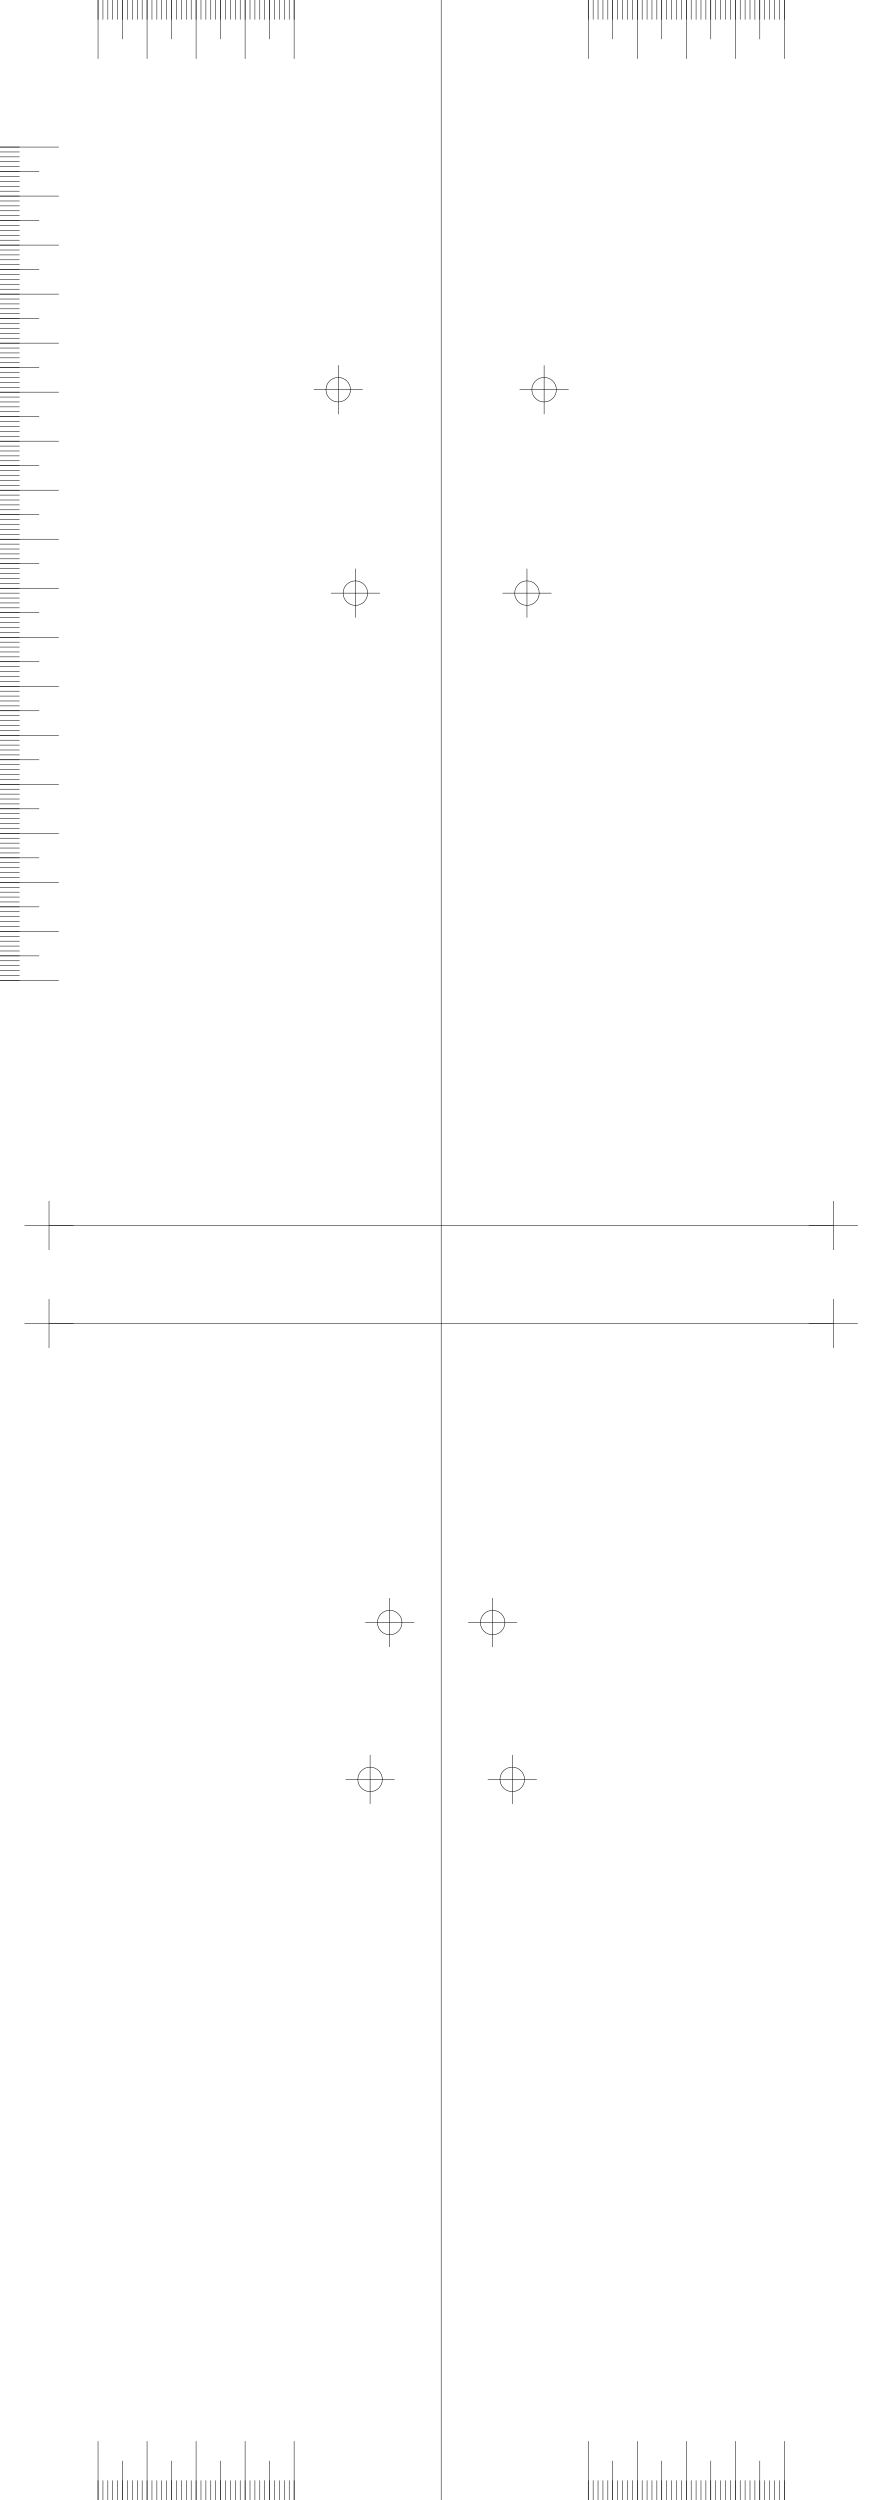
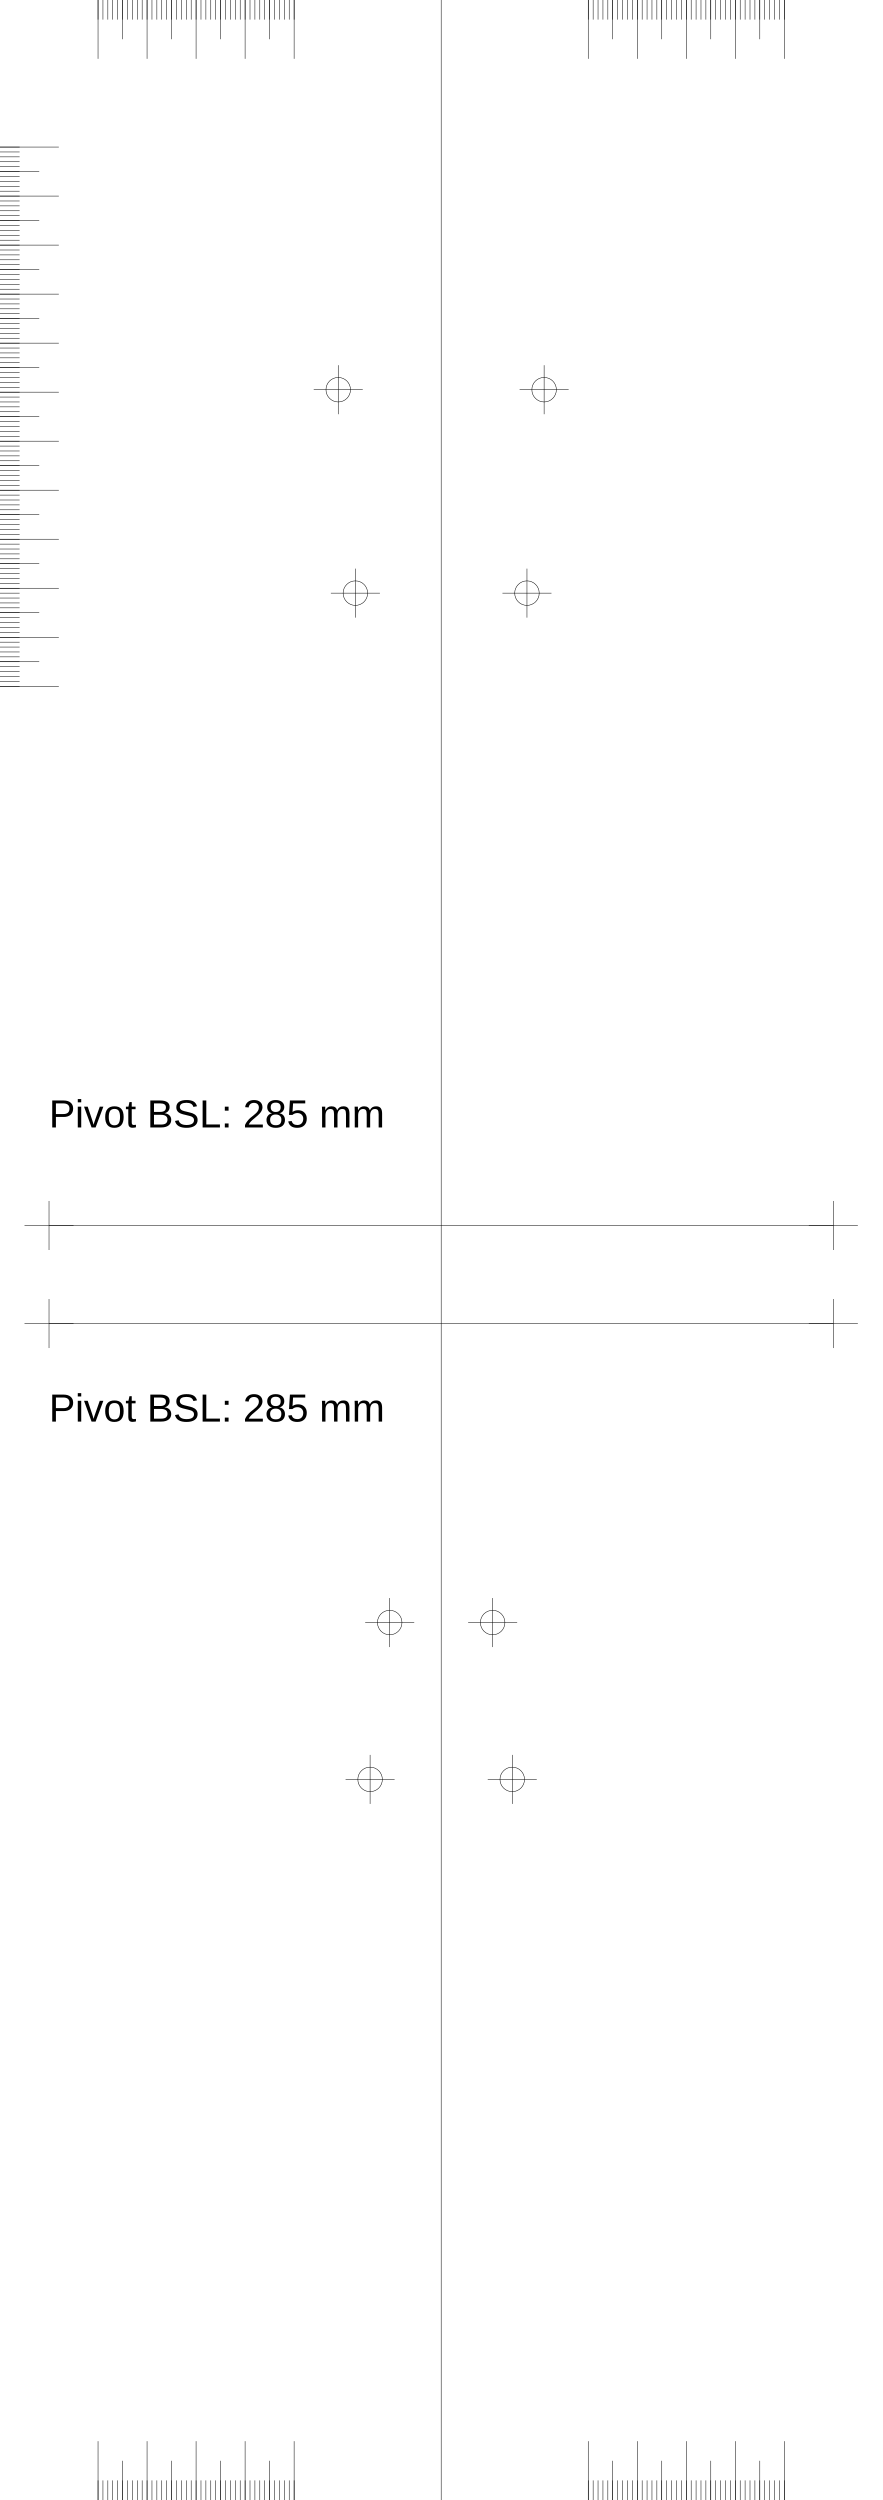
<svg xmlns="http://www.w3.org/2000/svg" version="1.2" width="180.0mm" height="510.0mm" viewBox="0 0 180.0 510.0">
  <line x1="90.0" y1="0.0" x2="90.0" y2="510.0" style="stroke:#000000;stroke-width:0.1;" />
  <line x1="10.0" y1="250.0" x2="170.0" y2="250.0" style="stroke:#000000;stroke-width:0.1;" />
  <line x1="5.0" y1="250.0" x2="15.0" y2="250.0" style="stroke:#000000;stroke-width:0.1;" />
  <line x1="10.0" y1="245.0" x2="10.0" y2="255.0" style="stroke:#000000;stroke-width:0.1;" />
  <line x1="165.0" y1="250.0" x2="175.0" y2="250.0" style="stroke:#000000;stroke-width:0.1;" />
  <line x1="170.0" y1="245.0" x2="170.0" y2="255.0" style="stroke:#000000;stroke-width:0.1;" />
  <line x1="10.0" y1="270.0" x2="170.0" y2="270.0" style="stroke:#000000;stroke-width:0.1;" />
  <line x1="5.0" y1="270.0" x2="15.0" y2="270.0" style="stroke:#000000;stroke-width:0.1;" />
  <line x1="10.0" y1="265.0" x2="10.0" y2="275.0" style="stroke:#000000;stroke-width:0.1;" />
  <line x1="165.0" y1="270.0" x2="175.0" y2="270.0" style="stroke:#000000;stroke-width:0.1;" />
  <line x1="170.0" y1="265.0" x2="170.0" y2="275.0" style="stroke:#000000;stroke-width:0.1;" />
  <line x1="60.0" y1="0.0" x2="60.0" y2="12.0" style="stroke:#000000;stroke-width:0.1;" />
  <line x1="120.0" y1="0.0" x2="120.0" y2="12.0" style="stroke:#000000;stroke-width:0.1;" />
  <line x1="60.0" y1="510.0" x2="60.0" y2="498.0" style="stroke:#000000;stroke-width:0.1;" />
  <line x1="120.0" y1="510.0" x2="120.0" y2="498.0" style="stroke:#000000;stroke-width:0.1;" />
  <line x1="50.0" y1="0.0" x2="50.0" y2="12.0" style="stroke:#000000;stroke-width:0.1;" />
  <line x1="130.0" y1="0.0" x2="130.0" y2="12.0" style="stroke:#000000;stroke-width:0.1;" />
  <line x1="50.0" y1="510.0" x2="50.0" y2="498.0" style="stroke:#000000;stroke-width:0.1;" />
  <line x1="130.0" y1="510.0" x2="130.0" y2="498.0" style="stroke:#000000;stroke-width:0.1;" />
  <line x1="40.0" y1="0.0" x2="40.0" y2="12.0" style="stroke:#000000;stroke-width:0.1;" />
  <line x1="140.0" y1="0.0" x2="140.0" y2="12.0" style="stroke:#000000;stroke-width:0.1;" />
  <line x1="40.0" y1="510.0" x2="40.0" y2="498.0" style="stroke:#000000;stroke-width:0.1;" />
  <line x1="140.0" y1="510.0" x2="140.0" y2="498.0" style="stroke:#000000;stroke-width:0.1;" />
  <line x1="30.0" y1="0.0" x2="30.0" y2="12.0" style="stroke:#000000;stroke-width:0.1;" />
  <line x1="150.0" y1="0.0" x2="150.0" y2="12.0" style="stroke:#000000;stroke-width:0.1;" />
  <line x1="30.0" y1="510.0" x2="30.0" y2="498.0" style="stroke:#000000;stroke-width:0.1;" />
  <line x1="150.0" y1="510.0" x2="150.0" y2="498.0" style="stroke:#000000;stroke-width:0.1;" />
  <line x1="20.0" y1="0.0" x2="20.0" y2="12.0" style="stroke:#000000;stroke-width:0.1;" />
  <line x1="160.0" y1="0.0" x2="160.0" y2="12.0" style="stroke:#000000;stroke-width:0.1;" />
  <line x1="20.0" y1="510.0" x2="20.0" y2="498.0" style="stroke:#000000;stroke-width:0.1;" />
  <line x1="160.0" y1="510.0" x2="160.0" y2="498.0" style="stroke:#000000;stroke-width:0.1;" />
  <line x1="55.0" y1="0.0" x2="55.0" y2="8.0" style="stroke:#000000;stroke-width:0.1;" />
  <line x1="125.0" y1="0.0" x2="125.0" y2="8.0" style="stroke:#000000;stroke-width:0.1;" />
  <line x1="55.0" y1="510.0" x2="55.0" y2="502.0" style="stroke:#000000;stroke-width:0.1;" />
  <line x1="125.0" y1="510.0" x2="125.0" y2="502.0" style="stroke:#000000;stroke-width:0.1;" />
  <line x1="45.0" y1="0.0" x2="45.0" y2="8.0" style="stroke:#000000;stroke-width:0.1;" />
  <line x1="135.0" y1="0.0" x2="135.0" y2="8.0" style="stroke:#000000;stroke-width:0.1;" />
  <line x1="45.0" y1="510.0" x2="45.0" y2="502.0" style="stroke:#000000;stroke-width:0.1;" />
  <line x1="135.0" y1="510.0" x2="135.0" y2="502.0" style="stroke:#000000;stroke-width:0.1;" />
  <line x1="35.0" y1="0.0" x2="35.0" y2="8.0" style="stroke:#000000;stroke-width:0.1;" />
  <line x1="145.0" y1="0.0" x2="145.0" y2="8.0" style="stroke:#000000;stroke-width:0.1;" />
  <line x1="35.0" y1="510.0" x2="35.0" y2="502.0" style="stroke:#000000;stroke-width:0.1;" />
  <line x1="145.0" y1="510.0" x2="145.0" y2="502.0" style="stroke:#000000;stroke-width:0.1;" />
  <line x1="25.0" y1="0.0" x2="25.0" y2="8.0" style="stroke:#000000;stroke-width:0.1;" />
  <line x1="155.0" y1="0.0" x2="155.0" y2="8.0" style="stroke:#000000;stroke-width:0.1;" />
  <line x1="25.0" y1="510.0" x2="25.0" y2="502.0" style="stroke:#000000;stroke-width:0.1;" />
  <line x1="155.0" y1="510.0" x2="155.0" y2="502.0" style="stroke:#000000;stroke-width:0.1;" />
  <line x1="60.0" y1="0.0" x2="60.0" y2="4.0" style="stroke:#000000;stroke-width:0.1;" />
  <line x1="120.0" y1="0.0" x2="120.0" y2="4.0" style="stroke:#000000;stroke-width:0.1;" />
  <line x1="60.0" y1="510.0" x2="60.0" y2="506.0" style="stroke:#000000;stroke-width:0.1;" />
  <line x1="120.0" y1="510.0" x2="120.0" y2="506.0" style="stroke:#000000;stroke-width:0.1;" />
  <line x1="59.0" y1="0.0" x2="59.0" y2="4.0" style="stroke:#000000;stroke-width:0.1;" />
  <line x1="121.0" y1="0.0" x2="121.0" y2="4.0" style="stroke:#000000;stroke-width:0.1;" />
  <line x1="59.0" y1="510.0" x2="59.0" y2="506.0" style="stroke:#000000;stroke-width:0.1;" />
  <line x1="121.0" y1="510.0" x2="121.0" y2="506.0" style="stroke:#000000;stroke-width:0.1;" />
  <line x1="58.0" y1="0.0" x2="58.0" y2="4.0" style="stroke:#000000;stroke-width:0.1;" />
  <line x1="122.0" y1="0.0" x2="122.0" y2="4.0" style="stroke:#000000;stroke-width:0.1;" />
  <line x1="58.0" y1="510.0" x2="58.0" y2="506.0" style="stroke:#000000;stroke-width:0.1;" />
  <line x1="122.0" y1="510.0" x2="122.0" y2="506.0" style="stroke:#000000;stroke-width:0.1;" />
  <line x1="57.0" y1="0.0" x2="57.0" y2="4.0" style="stroke:#000000;stroke-width:0.1;" />
  <line x1="123.0" y1="0.0" x2="123.0" y2="4.0" style="stroke:#000000;stroke-width:0.1;" />
  <line x1="57.0" y1="510.0" x2="57.0" y2="506.0" style="stroke:#000000;stroke-width:0.1;" />
  <line x1="123.0" y1="510.0" x2="123.0" y2="506.0" style="stroke:#000000;stroke-width:0.1;" />
  <line x1="56.0" y1="0.0" x2="56.0" y2="4.0" style="stroke:#000000;stroke-width:0.1;" />
  <line x1="124.0" y1="0.0" x2="124.0" y2="4.0" style="stroke:#000000;stroke-width:0.1;" />
  <line x1="56.0" y1="510.0" x2="56.0" y2="506.0" style="stroke:#000000;stroke-width:0.1;" />
  <line x1="124.0" y1="510.0" x2="124.0" y2="506.0" style="stroke:#000000;stroke-width:0.1;" />
  <line x1="55.0" y1="0.0" x2="55.0" y2="4.0" style="stroke:#000000;stroke-width:0.1;" />
  <line x1="125.0" y1="0.0" x2="125.0" y2="4.0" style="stroke:#000000;stroke-width:0.1;" />
  <line x1="55.0" y1="510.0" x2="55.0" y2="506.0" style="stroke:#000000;stroke-width:0.1;" />
  <line x1="125.0" y1="510.0" x2="125.0" y2="506.0" style="stroke:#000000;stroke-width:0.1;" />
  <line x1="54.0" y1="0.0" x2="54.0" y2="4.0" style="stroke:#000000;stroke-width:0.1;" />
  <line x1="126.0" y1="0.0" x2="126.0" y2="4.0" style="stroke:#000000;stroke-width:0.1;" />
  <line x1="54.0" y1="510.0" x2="54.0" y2="506.0" style="stroke:#000000;stroke-width:0.1;" />
  <line x1="126.0" y1="510.0" x2="126.0" y2="506.0" style="stroke:#000000;stroke-width:0.1;" />
  <line x1="53.0" y1="0.0" x2="53.0" y2="4.0" style="stroke:#000000;stroke-width:0.1;" />
  <line x1="127.0" y1="0.0" x2="127.0" y2="4.0" style="stroke:#000000;stroke-width:0.1;" />
  <line x1="53.0" y1="510.0" x2="53.0" y2="506.0" style="stroke:#000000;stroke-width:0.1;" />
  <line x1="127.0" y1="510.0" x2="127.0" y2="506.0" style="stroke:#000000;stroke-width:0.1;" />
  <line x1="52.0" y1="0.0" x2="52.0" y2="4.0" style="stroke:#000000;stroke-width:0.1;" />
  <line x1="128.0" y1="0.0" x2="128.0" y2="4.0" style="stroke:#000000;stroke-width:0.1;" />
  <line x1="52.0" y1="510.0" x2="52.0" y2="506.0" style="stroke:#000000;stroke-width:0.1;" />
  <line x1="128.0" y1="510.0" x2="128.0" y2="506.0" style="stroke:#000000;stroke-width:0.1;" />
  <line x1="51.0" y1="0.0" x2="51.0" y2="4.0" style="stroke:#000000;stroke-width:0.1;" />
  <line x1="129.0" y1="0.0" x2="129.0" y2="4.0" style="stroke:#000000;stroke-width:0.1;" />
  <line x1="51.0" y1="510.0" x2="51.0" y2="506.0" style="stroke:#000000;stroke-width:0.1;" />
  <line x1="129.0" y1="510.0" x2="129.0" y2="506.0" style="stroke:#000000;stroke-width:0.1;" />
  <line x1="50.0" y1="0.0" x2="50.0" y2="4.0" style="stroke:#000000;stroke-width:0.1;" />
  <line x1="130.0" y1="0.0" x2="130.0" y2="4.0" style="stroke:#000000;stroke-width:0.1;" />
  <line x1="50.0" y1="510.0" x2="50.0" y2="506.0" style="stroke:#000000;stroke-width:0.1;" />
  <line x1="130.0" y1="510.0" x2="130.0" y2="506.0" style="stroke:#000000;stroke-width:0.1;" />
  <line x1="49.0" y1="0.0" x2="49.0" y2="4.0" style="stroke:#000000;stroke-width:0.1;" />
  <line x1="131.0" y1="0.0" x2="131.0" y2="4.0" style="stroke:#000000;stroke-width:0.1;" />
  <line x1="49.0" y1="510.0" x2="49.0" y2="506.0" style="stroke:#000000;stroke-width:0.1;" />
  <line x1="131.0" y1="510.0" x2="131.0" y2="506.0" style="stroke:#000000;stroke-width:0.1;" />
  <line x1="48.0" y1="0.0" x2="48.0" y2="4.0" style="stroke:#000000;stroke-width:0.1;" />
  <line x1="132.0" y1="0.0" x2="132.0" y2="4.0" style="stroke:#000000;stroke-width:0.1;" />
  <line x1="48.0" y1="510.0" x2="48.0" y2="506.0" style="stroke:#000000;stroke-width:0.1;" />
  <line x1="132.0" y1="510.0" x2="132.0" y2="506.0" style="stroke:#000000;stroke-width:0.1;" />
  <line x1="47.0" y1="0.0" x2="47.0" y2="4.0" style="stroke:#000000;stroke-width:0.1;" />
  <line x1="133.0" y1="0.0" x2="133.0" y2="4.0" style="stroke:#000000;stroke-width:0.1;" />
  <line x1="47.0" y1="510.0" x2="47.0" y2="506.0" style="stroke:#000000;stroke-width:0.1;" />
  <line x1="133.0" y1="510.0" x2="133.0" y2="506.0" style="stroke:#000000;stroke-width:0.1;" />
  <line x1="46.0" y1="0.0" x2="46.0" y2="4.0" style="stroke:#000000;stroke-width:0.1;" />
  <line x1="134.0" y1="0.0" x2="134.0" y2="4.0" style="stroke:#000000;stroke-width:0.1;" />
  <line x1="46.0" y1="510.0" x2="46.0" y2="506.0" style="stroke:#000000;stroke-width:0.1;" />
  <line x1="134.0" y1="510.0" x2="134.0" y2="506.0" style="stroke:#000000;stroke-width:0.1;" />
  <line x1="45.0" y1="0.0" x2="45.0" y2="4.0" style="stroke:#000000;stroke-width:0.1;" />
  <line x1="135.0" y1="0.0" x2="135.0" y2="4.0" style="stroke:#000000;stroke-width:0.1;" />
  <line x1="45.0" y1="510.0" x2="45.0" y2="506.0" style="stroke:#000000;stroke-width:0.1;" />
  <line x1="135.0" y1="510.0" x2="135.0" y2="506.0" style="stroke:#000000;stroke-width:0.1;" />
  <line x1="44.0" y1="0.0" x2="44.0" y2="4.0" style="stroke:#000000;stroke-width:0.1;" />
  <line x1="136.0" y1="0.0" x2="136.0" y2="4.0" style="stroke:#000000;stroke-width:0.1;" />
  <line x1="44.0" y1="510.0" x2="44.0" y2="506.0" style="stroke:#000000;stroke-width:0.1;" />
  <line x1="136.0" y1="510.0" x2="136.0" y2="506.0" style="stroke:#000000;stroke-width:0.1;" />
  <line x1="43.0" y1="0.0" x2="43.0" y2="4.0" style="stroke:#000000;stroke-width:0.1;" />
  <line x1="137.0" y1="0.0" x2="137.0" y2="4.0" style="stroke:#000000;stroke-width:0.1;" />
  <line x1="43.0" y1="510.0" x2="43.0" y2="506.0" style="stroke:#000000;stroke-width:0.1;" />
  <line x1="137.0" y1="510.0" x2="137.0" y2="506.0" style="stroke:#000000;stroke-width:0.1;" />
  <line x1="42.0" y1="0.0" x2="42.0" y2="4.0" style="stroke:#000000;stroke-width:0.1;" />
  <line x1="138.0" y1="0.0" x2="138.0" y2="4.0" style="stroke:#000000;stroke-width:0.1;" />
  <line x1="42.0" y1="510.0" x2="42.0" y2="506.0" style="stroke:#000000;stroke-width:0.1;" />
  <line x1="138.0" y1="510.0" x2="138.0" y2="506.0" style="stroke:#000000;stroke-width:0.1;" />
  <line x1="41.0" y1="0.0" x2="41.0" y2="4.0" style="stroke:#000000;stroke-width:0.1;" />
  <line x1="139.0" y1="0.0" x2="139.0" y2="4.0" style="stroke:#000000;stroke-width:0.1;" />
  <line x1="41.0" y1="510.0" x2="41.0" y2="506.0" style="stroke:#000000;stroke-width:0.1;" />
  <line x1="139.0" y1="510.0" x2="139.0" y2="506.0" style="stroke:#000000;stroke-width:0.1;" />
  <line x1="40.0" y1="0.0" x2="40.0" y2="4.0" style="stroke:#000000;stroke-width:0.1;" />
  <line x1="140.0" y1="0.0" x2="140.0" y2="4.0" style="stroke:#000000;stroke-width:0.1;" />
  <line x1="40.0" y1="510.0" x2="40.0" y2="506.0" style="stroke:#000000;stroke-width:0.1;" />
  <line x1="140.0" y1="510.0" x2="140.0" y2="506.0" style="stroke:#000000;stroke-width:0.1;" />
  <line x1="39.0" y1="0.0" x2="39.0" y2="4.0" style="stroke:#000000;stroke-width:0.1;" />
  <line x1="141.0" y1="0.0" x2="141.0" y2="4.0" style="stroke:#000000;stroke-width:0.1;" />
  <line x1="39.0" y1="510.0" x2="39.0" y2="506.0" style="stroke:#000000;stroke-width:0.1;" />
  <line x1="141.0" y1="510.0" x2="141.0" y2="506.0" style="stroke:#000000;stroke-width:0.1;" />
  <line x1="38.0" y1="0.0" x2="38.0" y2="4.0" style="stroke:#000000;stroke-width:0.1;" />
  <line x1="142.0" y1="0.0" x2="142.0" y2="4.0" style="stroke:#000000;stroke-width:0.1;" />
  <line x1="38.0" y1="510.0" x2="38.0" y2="506.0" style="stroke:#000000;stroke-width:0.1;" />
  <line x1="142.0" y1="510.0" x2="142.0" y2="506.0" style="stroke:#000000;stroke-width:0.1;" />
  <line x1="37.0" y1="0.0" x2="37.0" y2="4.0" style="stroke:#000000;stroke-width:0.1;" />
  <line x1="143.0" y1="0.0" x2="143.0" y2="4.0" style="stroke:#000000;stroke-width:0.1;" />
  <line x1="37.0" y1="510.0" x2="37.0" y2="506.0" style="stroke:#000000;stroke-width:0.1;" />
  <line x1="143.0" y1="510.0" x2="143.0" y2="506.0" style="stroke:#000000;stroke-width:0.1;" />
  <line x1="36.0" y1="0.0" x2="36.0" y2="4.0" style="stroke:#000000;stroke-width:0.1;" />
  <line x1="144.0" y1="0.0" x2="144.0" y2="4.0" style="stroke:#000000;stroke-width:0.1;" />
  <line x1="36.0" y1="510.0" x2="36.0" y2="506.0" style="stroke:#000000;stroke-width:0.1;" />
  <line x1="144.0" y1="510.0" x2="144.0" y2="506.0" style="stroke:#000000;stroke-width:0.1;" />
  <line x1="35.0" y1="0.0" x2="35.0" y2="4.0" style="stroke:#000000;stroke-width:0.1;" />
  <line x1="145.0" y1="0.0" x2="145.0" y2="4.0" style="stroke:#000000;stroke-width:0.1;" />
  <line x1="35.0" y1="510.0" x2="35.0" y2="506.0" style="stroke:#000000;stroke-width:0.1;" />
  <line x1="145.0" y1="510.0" x2="145.0" y2="506.0" style="stroke:#000000;stroke-width:0.1;" />
  <line x1="34.0" y1="0.0" x2="34.0" y2="4.0" style="stroke:#000000;stroke-width:0.1;" />
  <line x1="146.0" y1="0.0" x2="146.0" y2="4.0" style="stroke:#000000;stroke-width:0.1;" />
  <line x1="34.0" y1="510.0" x2="34.0" y2="506.0" style="stroke:#000000;stroke-width:0.1;" />
  <line x1="146.0" y1="510.0" x2="146.0" y2="506.0" style="stroke:#000000;stroke-width:0.1;" />
  <line x1="33.0" y1="0.0" x2="33.0" y2="4.0" style="stroke:#000000;stroke-width:0.1;" />
  <line x1="147.0" y1="0.0" x2="147.0" y2="4.0" style="stroke:#000000;stroke-width:0.1;" />
  <line x1="33.0" y1="510.0" x2="33.0" y2="506.0" style="stroke:#000000;stroke-width:0.1;" />
  <line x1="147.0" y1="510.0" x2="147.0" y2="506.0" style="stroke:#000000;stroke-width:0.1;" />
  <line x1="32.0" y1="0.0" x2="32.0" y2="4.0" style="stroke:#000000;stroke-width:0.1;" />
  <line x1="148.0" y1="0.0" x2="148.0" y2="4.0" style="stroke:#000000;stroke-width:0.1;" />
  <line x1="32.0" y1="510.0" x2="32.0" y2="506.0" style="stroke:#000000;stroke-width:0.1;" />
  <line x1="148.0" y1="510.0" x2="148.0" y2="506.0" style="stroke:#000000;stroke-width:0.1;" />
  <line x1="31.0" y1="0.0" x2="31.0" y2="4.0" style="stroke:#000000;stroke-width:0.1;" />
  <line x1="149.0" y1="0.0" x2="149.0" y2="4.0" style="stroke:#000000;stroke-width:0.1;" />
  <line x1="31.0" y1="510.0" x2="31.0" y2="506.0" style="stroke:#000000;stroke-width:0.1;" />
  <line x1="149.0" y1="510.0" x2="149.0" y2="506.0" style="stroke:#000000;stroke-width:0.1;" />
  <line x1="30.0" y1="0.0" x2="30.0" y2="4.0" style="stroke:#000000;stroke-width:0.1;" />
  <line x1="150.0" y1="0.0" x2="150.0" y2="4.0" style="stroke:#000000;stroke-width:0.1;" />
  <line x1="30.0" y1="510.0" x2="30.0" y2="506.0" style="stroke:#000000;stroke-width:0.1;" />
  <line x1="150.0" y1="510.0" x2="150.0" y2="506.0" style="stroke:#000000;stroke-width:0.1;" />
  <line x1="29.0" y1="0.0" x2="29.0" y2="4.0" style="stroke:#000000;stroke-width:0.1;" />
  <line x1="151.0" y1="0.0" x2="151.0" y2="4.0" style="stroke:#000000;stroke-width:0.1;" />
  <line x1="29.0" y1="510.0" x2="29.0" y2="506.0" style="stroke:#000000;stroke-width:0.1;" />
  <line x1="151.0" y1="510.0" x2="151.0" y2="506.0" style="stroke:#000000;stroke-width:0.1;" />
  <line x1="28.0" y1="0.0" x2="28.0" y2="4.0" style="stroke:#000000;stroke-width:0.1;" />
  <line x1="152.0" y1="0.0" x2="152.0" y2="4.0" style="stroke:#000000;stroke-width:0.1;" />
  <line x1="28.0" y1="510.0" x2="28.0" y2="506.0" style="stroke:#000000;stroke-width:0.1;" />
  <line x1="152.0" y1="510.0" x2="152.0" y2="506.0" style="stroke:#000000;stroke-width:0.1;" />
  <line x1="27.0" y1="0.0" x2="27.0" y2="4.0" style="stroke:#000000;stroke-width:0.1;" />
  <line x1="153.0" y1="0.0" x2="153.0" y2="4.0" style="stroke:#000000;stroke-width:0.1;" />
  <line x1="27.0" y1="510.0" x2="27.0" y2="506.0" style="stroke:#000000;stroke-width:0.1;" />
  <line x1="153.0" y1="510.0" x2="153.0" y2="506.0" style="stroke:#000000;stroke-width:0.1;" />
  <line x1="26.0" y1="0.0" x2="26.0" y2="4.0" style="stroke:#000000;stroke-width:0.1;" />
  <line x1="154.0" y1="0.0" x2="154.0" y2="4.0" style="stroke:#000000;stroke-width:0.1;" />
  <line x1="26.0" y1="510.0" x2="26.0" y2="506.0" style="stroke:#000000;stroke-width:0.1;" />
  <line x1="154.0" y1="510.0" x2="154.0" y2="506.0" style="stroke:#000000;stroke-width:0.1;" />
  <line x1="25.0" y1="0.0" x2="25.0" y2="4.0" style="stroke:#000000;stroke-width:0.1;" />
  <line x1="155.0" y1="0.0" x2="155.0" y2="4.0" style="stroke:#000000;stroke-width:0.1;" />
  <line x1="25.0" y1="510.0" x2="25.0" y2="506.0" style="stroke:#000000;stroke-width:0.1;" />
  <line x1="155.0" y1="510.0" x2="155.0" y2="506.0" style="stroke:#000000;stroke-width:0.1;" />
  <line x1="24.0" y1="0.0" x2="24.0" y2="4.0" style="stroke:#000000;stroke-width:0.1;" />
  <line x1="156.0" y1="0.0" x2="156.0" y2="4.0" style="stroke:#000000;stroke-width:0.1;" />
  <line x1="24.0" y1="510.0" x2="24.0" y2="506.0" style="stroke:#000000;stroke-width:0.1;" />
  <line x1="156.0" y1="510.0" x2="156.0" y2="506.0" style="stroke:#000000;stroke-width:0.1;" />
  <line x1="23.0" y1="0.0" x2="23.0" y2="4.0" style="stroke:#000000;stroke-width:0.1;" />
  <line x1="157.0" y1="0.0" x2="157.0" y2="4.0" style="stroke:#000000;stroke-width:0.1;" />
  <line x1="23.0" y1="510.0" x2="23.0" y2="506.0" style="stroke:#000000;stroke-width:0.1;" />
  <line x1="157.0" y1="510.0" x2="157.0" y2="506.0" style="stroke:#000000;stroke-width:0.1;" />
  <line x1="22.0" y1="0.0" x2="22.0" y2="4.0" style="stroke:#000000;stroke-width:0.1;" />
  <line x1="158.0" y1="0.0" x2="158.0" y2="4.0" style="stroke:#000000;stroke-width:0.1;" />
  <line x1="22.0" y1="510.0" x2="22.0" y2="506.0" style="stroke:#000000;stroke-width:0.1;" />
  <line x1="158.0" y1="510.0" x2="158.0" y2="506.0" style="stroke:#000000;stroke-width:0.1;" />
  <line x1="21.0" y1="0.0" x2="21.0" y2="4.0" style="stroke:#000000;stroke-width:0.1;" />
  <line x1="159.0" y1="0.0" x2="159.0" y2="4.0" style="stroke:#000000;stroke-width:0.1;" />
  <line x1="21.0" y1="510.0" x2="21.0" y2="506.0" style="stroke:#000000;stroke-width:0.1;" />
  <line x1="159.0" y1="510.0" x2="159.0" y2="506.0" style="stroke:#000000;stroke-width:0.1;" />
  <line x1="20.0" y1="0.0" x2="20.0" y2="4.0" style="stroke:#000000;stroke-width:0.1;" />
  <line x1="160.0" y1="0.0" x2="160.0" y2="4.0" style="stroke:#000000;stroke-width:0.1;" />
  <line x1="20.0" y1="510.0" x2="20.0" y2="506.0" style="stroke:#000000;stroke-width:0.1;" />
  <line x1="160.0" y1="510.0" x2="160.0" y2="506.0" style="stroke:#000000;stroke-width:0.1;" />
  <line x1="0.0" y1="30.0" x2="12.0" y2="30.0" style="stroke:#000000;stroke-width:0.1;" />
  <line x1="0.0" y1="40.0" x2="12.0" y2="40.0" style="stroke:#000000;stroke-width:0.1;" />
  <line x1="0.0" y1="50.0" x2="12.0" y2="50.0" style="stroke:#000000;stroke-width:0.1;" />
  <line x1="0.0" y1="60.0" x2="12.0" y2="60.0" style="stroke:#000000;stroke-width:0.1;" />
  <line x1="0.0" y1="70.0" x2="12.0" y2="70.0" style="stroke:#000000;stroke-width:0.1;" />
  <line x1="0.0" y1="80.0" x2="12.0" y2="80.0" style="stroke:#000000;stroke-width:0.1;" />
  <line x1="0.0" y1="90.0" x2="12.0" y2="90.0" style="stroke:#000000;stroke-width:0.1;" />
  <line x1="0.0" y1="100.0" x2="12.0" y2="100.0" style="stroke:#000000;stroke-width:0.1;" />
  <line x1="0.0" y1="110.0" x2="12.0" y2="110.0" style="stroke:#000000;stroke-width:0.1;" />
  <line x1="0.0" y1="120.0" x2="12.0" y2="120.0" style="stroke:#000000;stroke-width:0.1;" />
  <line x1="0.0" y1="130.0" x2="12.0" y2="130.0" style="stroke:#000000;stroke-width:0.1;" />
  <line x1="0.0" y1="140.0" x2="12.0" y2="140.0" style="stroke:#000000;stroke-width:0.1;" />
-   <line x1="0.0" y1="150.0" x2="12.0" y2="150.0" style="stroke:#000000;stroke-width:0.1;" />
-   <line x1="0.0" y1="160.0" x2="12.0" y2="160.0" style="stroke:#000000;stroke-width:0.1;" />
-   <line x1="0.0" y1="170.0" x2="12.0" y2="170.0" style="stroke:#000000;stroke-width:0.1;" />
-   <line x1="0.0" y1="180.0" x2="12.0" y2="180.0" style="stroke:#000000;stroke-width:0.1;" />
-   <line x1="0.0" y1="190.0" x2="12.0" y2="190.0" style="stroke:#000000;stroke-width:0.1;" />
-   <line x1="0.0" y1="200.0" x2="12.0" y2="200.0" style="stroke:#000000;stroke-width:0.1;" />
  <line x1="0.0" y1="35.0" x2="8.0" y2="35.0" style="stroke:#000000;stroke-width:0.1;" />
  <line x1="0.0" y1="45.0" x2="8.0" y2="45.0" style="stroke:#000000;stroke-width:0.1;" />
  <line x1="0.0" y1="55.0" x2="8.0" y2="55.0" style="stroke:#000000;stroke-width:0.1;" />
  <line x1="0.0" y1="65.0" x2="8.0" y2="65.0" style="stroke:#000000;stroke-width:0.1;" />
  <line x1="0.0" y1="75.0" x2="8.0" y2="75.0" style="stroke:#000000;stroke-width:0.1;" />
  <line x1="0.0" y1="85.0" x2="8.0" y2="85.0" style="stroke:#000000;stroke-width:0.1;" />
  <line x1="0.0" y1="95.0" x2="8.0" y2="95.0" style="stroke:#000000;stroke-width:0.1;" />
  <line x1="0.0" y1="105.0" x2="8.0" y2="105.0" style="stroke:#000000;stroke-width:0.1;" />
  <line x1="0.0" y1="115.0" x2="8.0" y2="115.0" style="stroke:#000000;stroke-width:0.1;" />
  <line x1="0.0" y1="125.0" x2="8.0" y2="125.0" style="stroke:#000000;stroke-width:0.1;" />
  <line x1="0.0" y1="135.0" x2="8.0" y2="135.0" style="stroke:#000000;stroke-width:0.1;" />
-   <line x1="0.0" y1="145.0" x2="8.0" y2="145.0" style="stroke:#000000;stroke-width:0.1;" />
-   <line x1="0.0" y1="155.0" x2="8.0" y2="155.0" style="stroke:#000000;stroke-width:0.1;" />
-   <line x1="0.0" y1="165.0" x2="8.0" y2="165.0" style="stroke:#000000;stroke-width:0.1;" />
-   <line x1="0.0" y1="175.0" x2="8.0" y2="175.0" style="stroke:#000000;stroke-width:0.1;" />
-   <line x1="0.0" y1="185.0" x2="8.0" y2="185.0" style="stroke:#000000;stroke-width:0.1;" />
-   <line x1="0.0" y1="195.0" x2="8.0" y2="195.0" style="stroke:#000000;stroke-width:0.1;" />
  <line x1="0.0" y1="30.0" x2="4.0" y2="30.0" style="stroke:#000000;stroke-width:0.1;" />
  <line x1="0.0" y1="31.0" x2="4.0" y2="31.0" style="stroke:#000000;stroke-width:0.1;" />
  <line x1="0.0" y1="32.0" x2="4.0" y2="32.0" style="stroke:#000000;stroke-width:0.1;" />
  <line x1="0.0" y1="33.0" x2="4.0" y2="33.0" style="stroke:#000000;stroke-width:0.1;" />
  <line x1="0.0" y1="34.0" x2="4.0" y2="34.0" style="stroke:#000000;stroke-width:0.1;" />
  <line x1="0.0" y1="35.0" x2="4.0" y2="35.0" style="stroke:#000000;stroke-width:0.1;" />
  <line x1="0.0" y1="36.0" x2="4.0" y2="36.0" style="stroke:#000000;stroke-width:0.1;" />
  <line x1="0.0" y1="37.0" x2="4.0" y2="37.0" style="stroke:#000000;stroke-width:0.1;" />
  <line x1="0.0" y1="38.0" x2="4.0" y2="38.0" style="stroke:#000000;stroke-width:0.1;" />
  <line x1="0.0" y1="39.0" x2="4.0" y2="39.0" style="stroke:#000000;stroke-width:0.1;" />
  <line x1="0.0" y1="40.0" x2="4.0" y2="40.0" style="stroke:#000000;stroke-width:0.1;" />
  <line x1="0.0" y1="41.0" x2="4.0" y2="41.0" style="stroke:#000000;stroke-width:0.1;" />
  <line x1="0.0" y1="42.0" x2="4.0" y2="42.0" style="stroke:#000000;stroke-width:0.1;" />
  <line x1="0.0" y1="43.0" x2="4.0" y2="43.0" style="stroke:#000000;stroke-width:0.1;" />
  <line x1="0.0" y1="44.0" x2="4.0" y2="44.0" style="stroke:#000000;stroke-width:0.1;" />
  <line x1="0.0" y1="45.0" x2="4.0" y2="45.0" style="stroke:#000000;stroke-width:0.1;" />
  <line x1="0.0" y1="46.0" x2="4.0" y2="46.0" style="stroke:#000000;stroke-width:0.1;" />
  <line x1="0.0" y1="47.0" x2="4.0" y2="47.0" style="stroke:#000000;stroke-width:0.1;" />
  <line x1="0.0" y1="48.0" x2="4.0" y2="48.0" style="stroke:#000000;stroke-width:0.1;" />
  <line x1="0.0" y1="49.0" x2="4.0" y2="49.0" style="stroke:#000000;stroke-width:0.1;" />
  <line x1="0.0" y1="50.0" x2="4.0" y2="50.0" style="stroke:#000000;stroke-width:0.1;" />
  <line x1="0.0" y1="51.0" x2="4.0" y2="51.0" style="stroke:#000000;stroke-width:0.1;" />
  <line x1="0.0" y1="52.0" x2="4.0" y2="52.0" style="stroke:#000000;stroke-width:0.1;" />
  <line x1="0.0" y1="53.0" x2="4.0" y2="53.0" style="stroke:#000000;stroke-width:0.1;" />
  <line x1="0.0" y1="54.0" x2="4.0" y2="54.0" style="stroke:#000000;stroke-width:0.1;" />
  <line x1="0.0" y1="55.0" x2="4.0" y2="55.0" style="stroke:#000000;stroke-width:0.1;" />
  <line x1="0.0" y1="56.0" x2="4.0" y2="56.0" style="stroke:#000000;stroke-width:0.1;" />
  <line x1="0.0" y1="57.0" x2="4.0" y2="57.0" style="stroke:#000000;stroke-width:0.1;" />
  <line x1="0.0" y1="58.0" x2="4.0" y2="58.0" style="stroke:#000000;stroke-width:0.1;" />
  <line x1="0.0" y1="59.0" x2="4.0" y2="59.0" style="stroke:#000000;stroke-width:0.1;" />
  <line x1="0.0" y1="60.0" x2="4.0" y2="60.0" style="stroke:#000000;stroke-width:0.1;" />
  <line x1="0.0" y1="61.0" x2="4.0" y2="61.0" style="stroke:#000000;stroke-width:0.1;" />
  <line x1="0.0" y1="62.0" x2="4.0" y2="62.0" style="stroke:#000000;stroke-width:0.1;" />
  <line x1="0.0" y1="63.0" x2="4.0" y2="63.0" style="stroke:#000000;stroke-width:0.1;" />
  <line x1="0.0" y1="64.0" x2="4.0" y2="64.0" style="stroke:#000000;stroke-width:0.1;" />
  <line x1="0.0" y1="65.0" x2="4.0" y2="65.0" style="stroke:#000000;stroke-width:0.1;" />
  <line x1="0.0" y1="66.0" x2="4.0" y2="66.0" style="stroke:#000000;stroke-width:0.1;" />
  <line x1="0.0" y1="67.0" x2="4.0" y2="67.0" style="stroke:#000000;stroke-width:0.1;" />
  <line x1="0.0" y1="68.0" x2="4.0" y2="68.0" style="stroke:#000000;stroke-width:0.1;" />
  <line x1="0.0" y1="69.0" x2="4.0" y2="69.0" style="stroke:#000000;stroke-width:0.1;" />
  <line x1="0.0" y1="70.0" x2="4.0" y2="70.0" style="stroke:#000000;stroke-width:0.1;" />
  <line x1="0.0" y1="71.0" x2="4.0" y2="71.0" style="stroke:#000000;stroke-width:0.1;" />
  <line x1="0.0" y1="72.0" x2="4.0" y2="72.0" style="stroke:#000000;stroke-width:0.1;" />
  <line x1="0.0" y1="73.0" x2="4.0" y2="73.0" style="stroke:#000000;stroke-width:0.1;" />
  <line x1="0.0" y1="74.0" x2="4.0" y2="74.0" style="stroke:#000000;stroke-width:0.1;" />
  <line x1="0.0" y1="75.0" x2="4.0" y2="75.0" style="stroke:#000000;stroke-width:0.1;" />
  <line x1="0.0" y1="76.0" x2="4.0" y2="76.0" style="stroke:#000000;stroke-width:0.1;" />
  <line x1="0.0" y1="77.0" x2="4.0" y2="77.0" style="stroke:#000000;stroke-width:0.1;" />
  <line x1="0.0" y1="78.0" x2="4.0" y2="78.0" style="stroke:#000000;stroke-width:0.1;" />
  <line x1="0.0" y1="79.0" x2="4.0" y2="79.0" style="stroke:#000000;stroke-width:0.1;" />
  <line x1="0.0" y1="80.0" x2="4.0" y2="80.0" style="stroke:#000000;stroke-width:0.1;" />
  <line x1="0.0" y1="81.0" x2="4.0" y2="81.0" style="stroke:#000000;stroke-width:0.1;" />
  <line x1="0.0" y1="82.0" x2="4.0" y2="82.0" style="stroke:#000000;stroke-width:0.1;" />
  <line x1="0.0" y1="83.0" x2="4.0" y2="83.0" style="stroke:#000000;stroke-width:0.1;" />
  <line x1="0.0" y1="84.0" x2="4.0" y2="84.0" style="stroke:#000000;stroke-width:0.1;" />
  <line x1="0.0" y1="85.0" x2="4.0" y2="85.0" style="stroke:#000000;stroke-width:0.1;" />
  <line x1="0.0" y1="86.0" x2="4.0" y2="86.0" style="stroke:#000000;stroke-width:0.1;" />
  <line x1="0.0" y1="87.0" x2="4.0" y2="87.0" style="stroke:#000000;stroke-width:0.1;" />
  <line x1="0.0" y1="88.0" x2="4.0" y2="88.0" style="stroke:#000000;stroke-width:0.1;" />
  <line x1="0.0" y1="89.0" x2="4.0" y2="89.0" style="stroke:#000000;stroke-width:0.1;" />
  <line x1="0.0" y1="90.0" x2="4.0" y2="90.0" style="stroke:#000000;stroke-width:0.1;" />
  <line x1="0.0" y1="91.0" x2="4.0" y2="91.0" style="stroke:#000000;stroke-width:0.1;" />
  <line x1="0.0" y1="92.0" x2="4.0" y2="92.0" style="stroke:#000000;stroke-width:0.1;" />
  <line x1="0.0" y1="93.0" x2="4.0" y2="93.0" style="stroke:#000000;stroke-width:0.1;" />
  <line x1="0.0" y1="94.0" x2="4.0" y2="94.0" style="stroke:#000000;stroke-width:0.1;" />
  <line x1="0.0" y1="95.0" x2="4.0" y2="95.0" style="stroke:#000000;stroke-width:0.1;" />
  <line x1="0.0" y1="96.0" x2="4.0" y2="96.0" style="stroke:#000000;stroke-width:0.1;" />
  <line x1="0.0" y1="97.0" x2="4.0" y2="97.0" style="stroke:#000000;stroke-width:0.1;" />
  <line x1="0.0" y1="98.0" x2="4.0" y2="98.0" style="stroke:#000000;stroke-width:0.1;" />
  <line x1="0.0" y1="99.0" x2="4.0" y2="99.0" style="stroke:#000000;stroke-width:0.1;" />
  <line x1="0.0" y1="100.0" x2="4.0" y2="100.0" style="stroke:#000000;stroke-width:0.1;" />
  <line x1="0.0" y1="101.0" x2="4.0" y2="101.0" style="stroke:#000000;stroke-width:0.1;" />
  <line x1="0.0" y1="102.0" x2="4.0" y2="102.0" style="stroke:#000000;stroke-width:0.1;" />
  <line x1="0.0" y1="103.0" x2="4.0" y2="103.0" style="stroke:#000000;stroke-width:0.1;" />
  <line x1="0.0" y1="104.0" x2="4.0" y2="104.0" style="stroke:#000000;stroke-width:0.1;" />
  <line x1="0.0" y1="105.0" x2="4.0" y2="105.0" style="stroke:#000000;stroke-width:0.1;" />
  <line x1="0.0" y1="106.0" x2="4.0" y2="106.0" style="stroke:#000000;stroke-width:0.1;" />
  <line x1="0.0" y1="107.0" x2="4.0" y2="107.0" style="stroke:#000000;stroke-width:0.1;" />
  <line x1="0.0" y1="108.0" x2="4.0" y2="108.0" style="stroke:#000000;stroke-width:0.1;" />
  <line x1="0.0" y1="109.0" x2="4.0" y2="109.0" style="stroke:#000000;stroke-width:0.1;" />
  <line x1="0.0" y1="110.0" x2="4.0" y2="110.0" style="stroke:#000000;stroke-width:0.1;" />
  <line x1="0.0" y1="111.0" x2="4.0" y2="111.0" style="stroke:#000000;stroke-width:0.1;" />
  <line x1="0.0" y1="112.0" x2="4.0" y2="112.0" style="stroke:#000000;stroke-width:0.1;" />
  <line x1="0.0" y1="113.0" x2="4.0" y2="113.0" style="stroke:#000000;stroke-width:0.1;" />
  <line x1="0.0" y1="114.0" x2="4.0" y2="114.0" style="stroke:#000000;stroke-width:0.1;" />
  <line x1="0.0" y1="115.0" x2="4.0" y2="115.0" style="stroke:#000000;stroke-width:0.1;" />
  <line x1="0.0" y1="116.0" x2="4.0" y2="116.0" style="stroke:#000000;stroke-width:0.1;" />
  <line x1="0.0" y1="117.0" x2="4.0" y2="117.0" style="stroke:#000000;stroke-width:0.1;" />
  <line x1="0.0" y1="118.0" x2="4.0" y2="118.0" style="stroke:#000000;stroke-width:0.1;" />
  <line x1="0.0" y1="119.0" x2="4.0" y2="119.0" style="stroke:#000000;stroke-width:0.1;" />
  <line x1="0.0" y1="120.0" x2="4.0" y2="120.0" style="stroke:#000000;stroke-width:0.1;" />
  <line x1="0.0" y1="121.0" x2="4.0" y2="121.0" style="stroke:#000000;stroke-width:0.1;" />
  <line x1="0.0" y1="122.0" x2="4.0" y2="122.0" style="stroke:#000000;stroke-width:0.1;" />
  <line x1="0.0" y1="123.0" x2="4.0" y2="123.0" style="stroke:#000000;stroke-width:0.1;" />
  <line x1="0.0" y1="124.0" x2="4.0" y2="124.0" style="stroke:#000000;stroke-width:0.1;" />
  <line x1="0.0" y1="125.0" x2="4.0" y2="125.0" style="stroke:#000000;stroke-width:0.1;" />
  <line x1="0.0" y1="126.0" x2="4.0" y2="126.0" style="stroke:#000000;stroke-width:0.1;" />
  <line x1="0.0" y1="127.0" x2="4.0" y2="127.0" style="stroke:#000000;stroke-width:0.1;" />
  <line x1="0.0" y1="128.0" x2="4.0" y2="128.0" style="stroke:#000000;stroke-width:0.1;" />
  <line x1="0.0" y1="129.0" x2="4.0" y2="129.0" style="stroke:#000000;stroke-width:0.1;" />
  <line x1="0.0" y1="130.0" x2="4.0" y2="130.0" style="stroke:#000000;stroke-width:0.1;" />
  <line x1="0.0" y1="131.0" x2="4.0" y2="131.0" style="stroke:#000000;stroke-width:0.1;" />
  <line x1="0.0" y1="132.0" x2="4.0" y2="132.0" style="stroke:#000000;stroke-width:0.1;" />
  <line x1="0.0" y1="133.0" x2="4.0" y2="133.0" style="stroke:#000000;stroke-width:0.1;" />
  <line x1="0.0" y1="134.0" x2="4.0" y2="134.0" style="stroke:#000000;stroke-width:0.1;" />
  <line x1="0.0" y1="135.0" x2="4.0" y2="135.0" style="stroke:#000000;stroke-width:0.1;" />
  <line x1="0.0" y1="136.0" x2="4.0" y2="136.0" style="stroke:#000000;stroke-width:0.1;" />
  <line x1="0.0" y1="137.0" x2="4.0" y2="137.0" style="stroke:#000000;stroke-width:0.1;" />
  <line x1="0.0" y1="138.0" x2="4.0" y2="138.0" style="stroke:#000000;stroke-width:0.1;" />
  <line x1="0.0" y1="139.0" x2="4.0" y2="139.0" style="stroke:#000000;stroke-width:0.1;" />
  <line x1="0.0" y1="140.0" x2="4.0" y2="140.0" style="stroke:#000000;stroke-width:0.1;" />
-   <line x1="0.0" y1="141.0" x2="4.0" y2="141.0" style="stroke:#000000;stroke-width:0.1;" />
-   <line x1="0.0" y1="142.0" x2="4.0" y2="142.0" style="stroke:#000000;stroke-width:0.1;" />
-   <line x1="0.0" y1="143.0" x2="4.0" y2="143.0" style="stroke:#000000;stroke-width:0.1;" />
-   <line x1="0.0" y1="144.0" x2="4.0" y2="144.0" style="stroke:#000000;stroke-width:0.1;" />
-   <line x1="0.0" y1="145.0" x2="4.0" y2="145.0" style="stroke:#000000;stroke-width:0.1;" />
-   <line x1="0.0" y1="146.0" x2="4.0" y2="146.0" style="stroke:#000000;stroke-width:0.1;" />
-   <line x1="0.0" y1="147.0" x2="4.0" y2="147.0" style="stroke:#000000;stroke-width:0.1;" />
-   <line x1="0.0" y1="148.0" x2="4.0" y2="148.0" style="stroke:#000000;stroke-width:0.1;" />
-   <line x1="0.0" y1="149.0" x2="4.0" y2="149.0" style="stroke:#000000;stroke-width:0.1;" />
-   <line x1="0.0" y1="150.0" x2="4.0" y2="150.0" style="stroke:#000000;stroke-width:0.1;" />
-   <line x1="0.0" y1="151.0" x2="4.0" y2="151.0" style="stroke:#000000;stroke-width:0.1;" />
-   <line x1="0.0" y1="152.0" x2="4.0" y2="152.0" style="stroke:#000000;stroke-width:0.1;" />
-   <line x1="0.0" y1="153.0" x2="4.0" y2="153.0" style="stroke:#000000;stroke-width:0.1;" />
-   <line x1="0.0" y1="154.0" x2="4.0" y2="154.0" style="stroke:#000000;stroke-width:0.1;" />
-   <line x1="0.0" y1="155.0" x2="4.0" y2="155.0" style="stroke:#000000;stroke-width:0.1;" />
-   <line x1="0.0" y1="156.0" x2="4.0" y2="156.0" style="stroke:#000000;stroke-width:0.1;" />
-   <line x1="0.0" y1="157.0" x2="4.0" y2="157.0" style="stroke:#000000;stroke-width:0.1;" />
-   <line x1="0.0" y1="158.0" x2="4.0" y2="158.0" style="stroke:#000000;stroke-width:0.1;" />
-   <line x1="0.0" y1="159.0" x2="4.0" y2="159.0" style="stroke:#000000;stroke-width:0.1;" />
-   <line x1="0.0" y1="160.0" x2="4.0" y2="160.0" style="stroke:#000000;stroke-width:0.1;" />
-   <line x1="0.0" y1="161.0" x2="4.0" y2="161.0" style="stroke:#000000;stroke-width:0.1;" />
-   <line x1="0.0" y1="162.0" x2="4.0" y2="162.0" style="stroke:#000000;stroke-width:0.1;" />
-   <line x1="0.0" y1="163.0" x2="4.0" y2="163.0" style="stroke:#000000;stroke-width:0.1;" />
-   <line x1="0.0" y1="164.0" x2="4.0" y2="164.0" style="stroke:#000000;stroke-width:0.1;" />
-   <line x1="0.0" y1="165.0" x2="4.0" y2="165.0" style="stroke:#000000;stroke-width:0.1;" />
-   <line x1="0.0" y1="166.0" x2="4.0" y2="166.0" style="stroke:#000000;stroke-width:0.1;" />
-   <line x1="0.0" y1="167.0" x2="4.0" y2="167.0" style="stroke:#000000;stroke-width:0.1;" />
-   <line x1="0.0" y1="168.0" x2="4.0" y2="168.0" style="stroke:#000000;stroke-width:0.1;" />
-   <line x1="0.0" y1="169.0" x2="4.0" y2="169.0" style="stroke:#000000;stroke-width:0.1;" />
-   <line x1="0.0" y1="170.0" x2="4.0" y2="170.0" style="stroke:#000000;stroke-width:0.1;" />
-   <line x1="0.0" y1="171.0" x2="4.0" y2="171.0" style="stroke:#000000;stroke-width:0.1;" />
-   <line x1="0.0" y1="172.0" x2="4.0" y2="172.0" style="stroke:#000000;stroke-width:0.1;" />
-   <line x1="0.0" y1="173.0" x2="4.0" y2="173.0" style="stroke:#000000;stroke-width:0.1;" />
-   <line x1="0.0" y1="174.0" x2="4.0" y2="174.0" style="stroke:#000000;stroke-width:0.1;" />
-   <line x1="0.0" y1="175.0" x2="4.0" y2="175.0" style="stroke:#000000;stroke-width:0.1;" />
-   <line x1="0.0" y1="176.0" x2="4.0" y2="176.0" style="stroke:#000000;stroke-width:0.1;" />
-   <line x1="0.0" y1="177.0" x2="4.0" y2="177.0" style="stroke:#000000;stroke-width:0.1;" />
-   <line x1="0.0" y1="178.0" x2="4.0" y2="178.0" style="stroke:#000000;stroke-width:0.1;" />
-   <line x1="0.0" y1="179.0" x2="4.0" y2="179.0" style="stroke:#000000;stroke-width:0.1;" />
-   <line x1="0.0" y1="180.0" x2="4.0" y2="180.0" style="stroke:#000000;stroke-width:0.1;" />
-   <line x1="0.0" y1="181.0" x2="4.0" y2="181.0" style="stroke:#000000;stroke-width:0.1;" />
-   <line x1="0.0" y1="182.0" x2="4.0" y2="182.0" style="stroke:#000000;stroke-width:0.1;" />
-   <line x1="0.0" y1="183.0" x2="4.0" y2="183.0" style="stroke:#000000;stroke-width:0.1;" />
-   <line x1="0.0" y1="184.0" x2="4.0" y2="184.0" style="stroke:#000000;stroke-width:0.1;" />
-   <line x1="0.0" y1="185.0" x2="4.0" y2="185.0" style="stroke:#000000;stroke-width:0.1;" />
-   <line x1="0.0" y1="186.0" x2="4.0" y2="186.0" style="stroke:#000000;stroke-width:0.1;" />
-   <line x1="0.0" y1="187.0" x2="4.0" y2="187.0" style="stroke:#000000;stroke-width:0.1;" />
-   <line x1="0.0" y1="188.0" x2="4.0" y2="188.0" style="stroke:#000000;stroke-width:0.1;" />
-   <line x1="0.0" y1="189.0" x2="4.0" y2="189.0" style="stroke:#000000;stroke-width:0.1;" />
-   <line x1="0.0" y1="190.0" x2="4.0" y2="190.0" style="stroke:#000000;stroke-width:0.1;" />
-   <line x1="0.0" y1="191.0" x2="4.0" y2="191.0" style="stroke:#000000;stroke-width:0.1;" />
-   <line x1="0.0" y1="192.0" x2="4.0" y2="192.0" style="stroke:#000000;stroke-width:0.1;" />
-   <line x1="0.0" y1="193.0" x2="4.0" y2="193.0" style="stroke:#000000;stroke-width:0.1;" />
-   <line x1="0.0" y1="194.0" x2="4.0" y2="194.0" style="stroke:#000000;stroke-width:0.1;" />
-   <line x1="0.0" y1="195.0" x2="4.0" y2="195.0" style="stroke:#000000;stroke-width:0.1;" />
-   <line x1="0.0" y1="196.0" x2="4.0" y2="196.0" style="stroke:#000000;stroke-width:0.1;" />
-   <line x1="0.0" y1="197.0" x2="4.0" y2="197.0" style="stroke:#000000;stroke-width:0.1;" />
-   <line x1="0.0" y1="198.0" x2="4.0" y2="198.0" style="stroke:#000000;stroke-width:0.1;" />
-   <line x1="0.0" y1="199.0" x2="4.0" y2="199.0" style="stroke:#000000;stroke-width:0.1;" />
-   <line x1="0.0" y1="200.0" x2="4.0" y2="200.0" style="stroke:#000000;stroke-width:0.1;" />
+   <text x="10.0" y="230.0" font-family="Arial" fill="black" font-size="8">Pivot BSL: 285 mm</text>
  <circle cx="69.0" cy="79.5" r="2.5" style="fill:none;stroke:#000000;stroke-width:0.1;" />
  <line x1="64.0" y1="79.5" x2="74.0" y2="79.5" style="stroke:#000000;stroke-width:0.1;" />
  <line x1="69.0" y1="74.5" x2="69.0" y2="84.5" style="stroke:#000000;stroke-width:0.1;" />
  <circle cx="111.0" cy="79.5" r="2.5" style="fill:none;stroke:#000000;stroke-width:0.1;" />
  <line x1="106.0" y1="79.5" x2="116.0" y2="79.5" style="stroke:#000000;stroke-width:0.1;" />
  <line x1="111.0" y1="74.5" x2="111.0" y2="84.5" style="stroke:#000000;stroke-width:0.1;" />
  <circle cx="72.5" cy="121.0" r="2.5" style="fill:none;stroke:#000000;stroke-width:0.1;" />
  <line x1="67.5" y1="121.0" x2="77.5" y2="121.0" style="stroke:#000000;stroke-width:0.1;" />
  <line x1="72.5" y1="116.0" x2="72.5" y2="126.0" style="stroke:#000000;stroke-width:0.1;" />
  <circle cx="107.5" cy="121.0" r="2.5" style="fill:none;stroke:#000000;stroke-width:0.1;" />
  <line x1="102.5" y1="121.0" x2="112.5" y2="121.0" style="stroke:#000000;stroke-width:0.1;" />
  <line x1="107.5" y1="116.0" x2="107.5" y2="126.0" style="stroke:#000000;stroke-width:0.1;" />
+   <text x="10.0" y="290.0" font-family="Arial" fill="black" font-size="8">Pivot BSL: 285 mm</text>
  <circle cx="79.5" cy="331.0" r="2.5" style="fill:none;stroke:#000000;stroke-width:0.1;" />
  <line x1="74.5" y1="331.0" x2="84.5" y2="331.0" style="stroke:#000000;stroke-width:0.1;" />
  <line x1="79.5" y1="326.0" x2="79.5" y2="336.0" style="stroke:#000000;stroke-width:0.1;" />
  <circle cx="100.5" cy="331.0" r="2.5" style="fill:none;stroke:#000000;stroke-width:0.1;" />
  <line x1="95.5" y1="331.0" x2="105.5" y2="331.0" style="stroke:#000000;stroke-width:0.1;" />
  <line x1="100.5" y1="326.0" x2="100.5" y2="336.0" style="stroke:#000000;stroke-width:0.1;" />
  <circle cx="75.5" cy="363.0" r="2.5" style="fill:none;stroke:#000000;stroke-width:0.1;" />
  <line x1="70.5" y1="363.0" x2="80.5" y2="363.0" style="stroke:#000000;stroke-width:0.1;" />
  <line x1="75.5" y1="358.0" x2="75.5" y2="368.0" style="stroke:#000000;stroke-width:0.1;" />
  <circle cx="104.5" cy="363.0" r="2.5" style="fill:none;stroke:#000000;stroke-width:0.1;" />
  <line x1="99.5" y1="363.0" x2="109.5" y2="363.0" style="stroke:#000000;stroke-width:0.1;" />
  <line x1="104.5" y1="358.0" x2="104.5" y2="368.0" style="stroke:#000000;stroke-width:0.1;" />
</svg>
